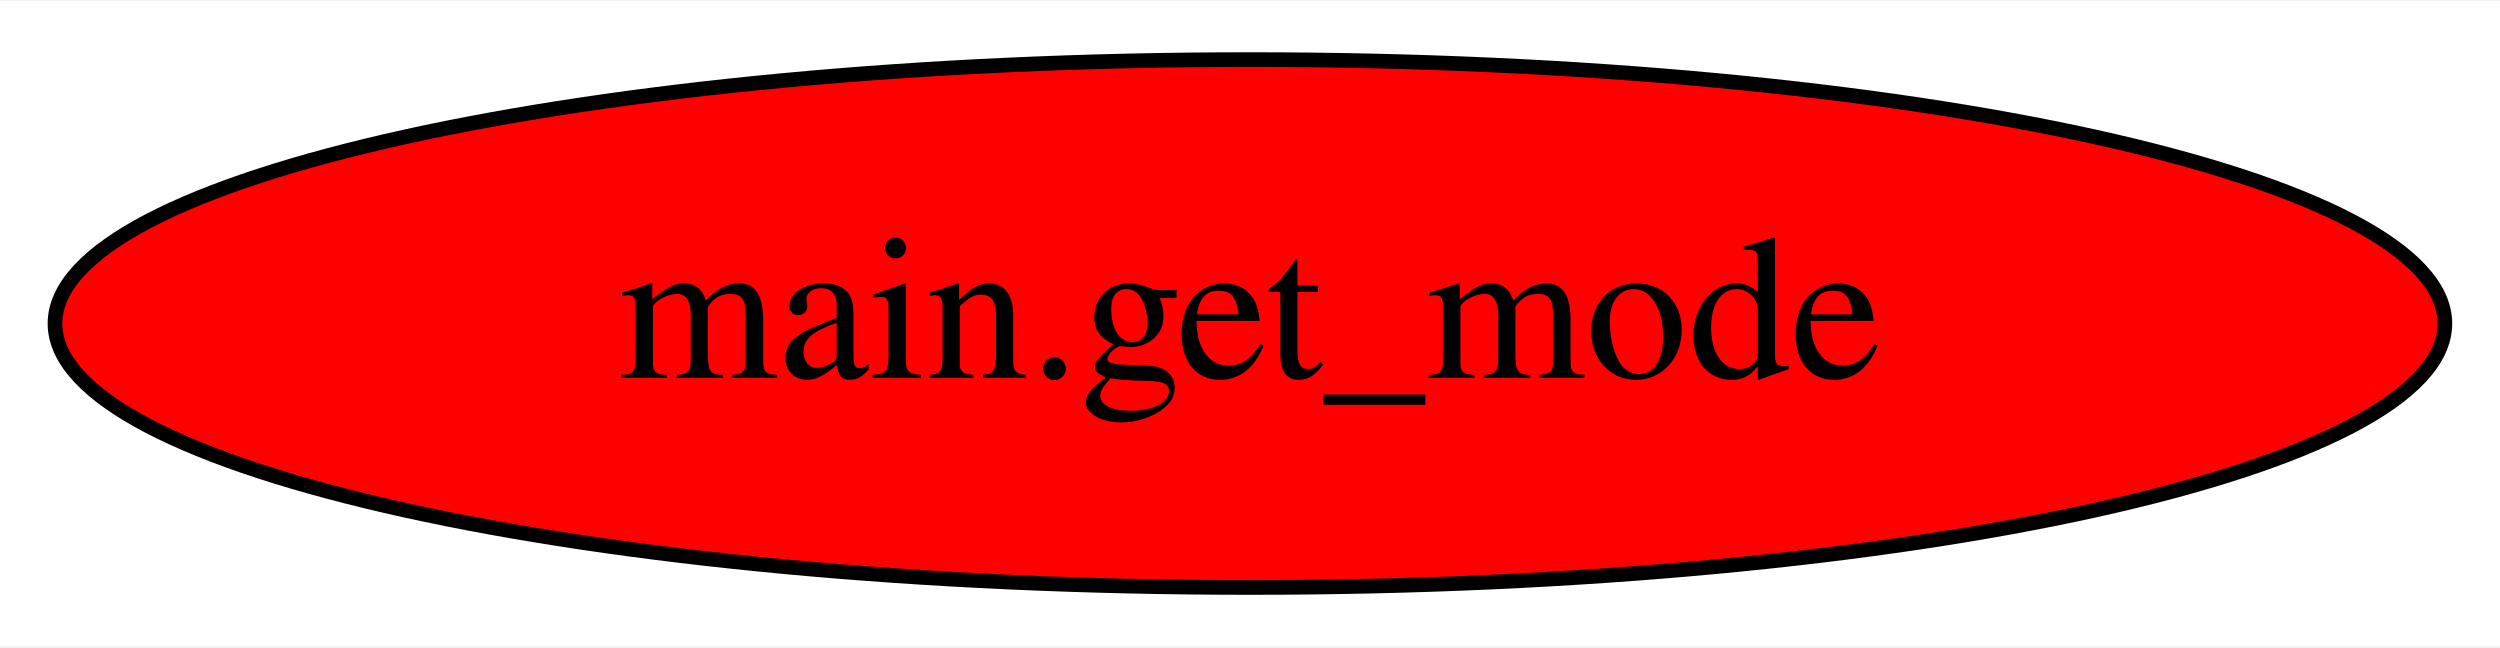
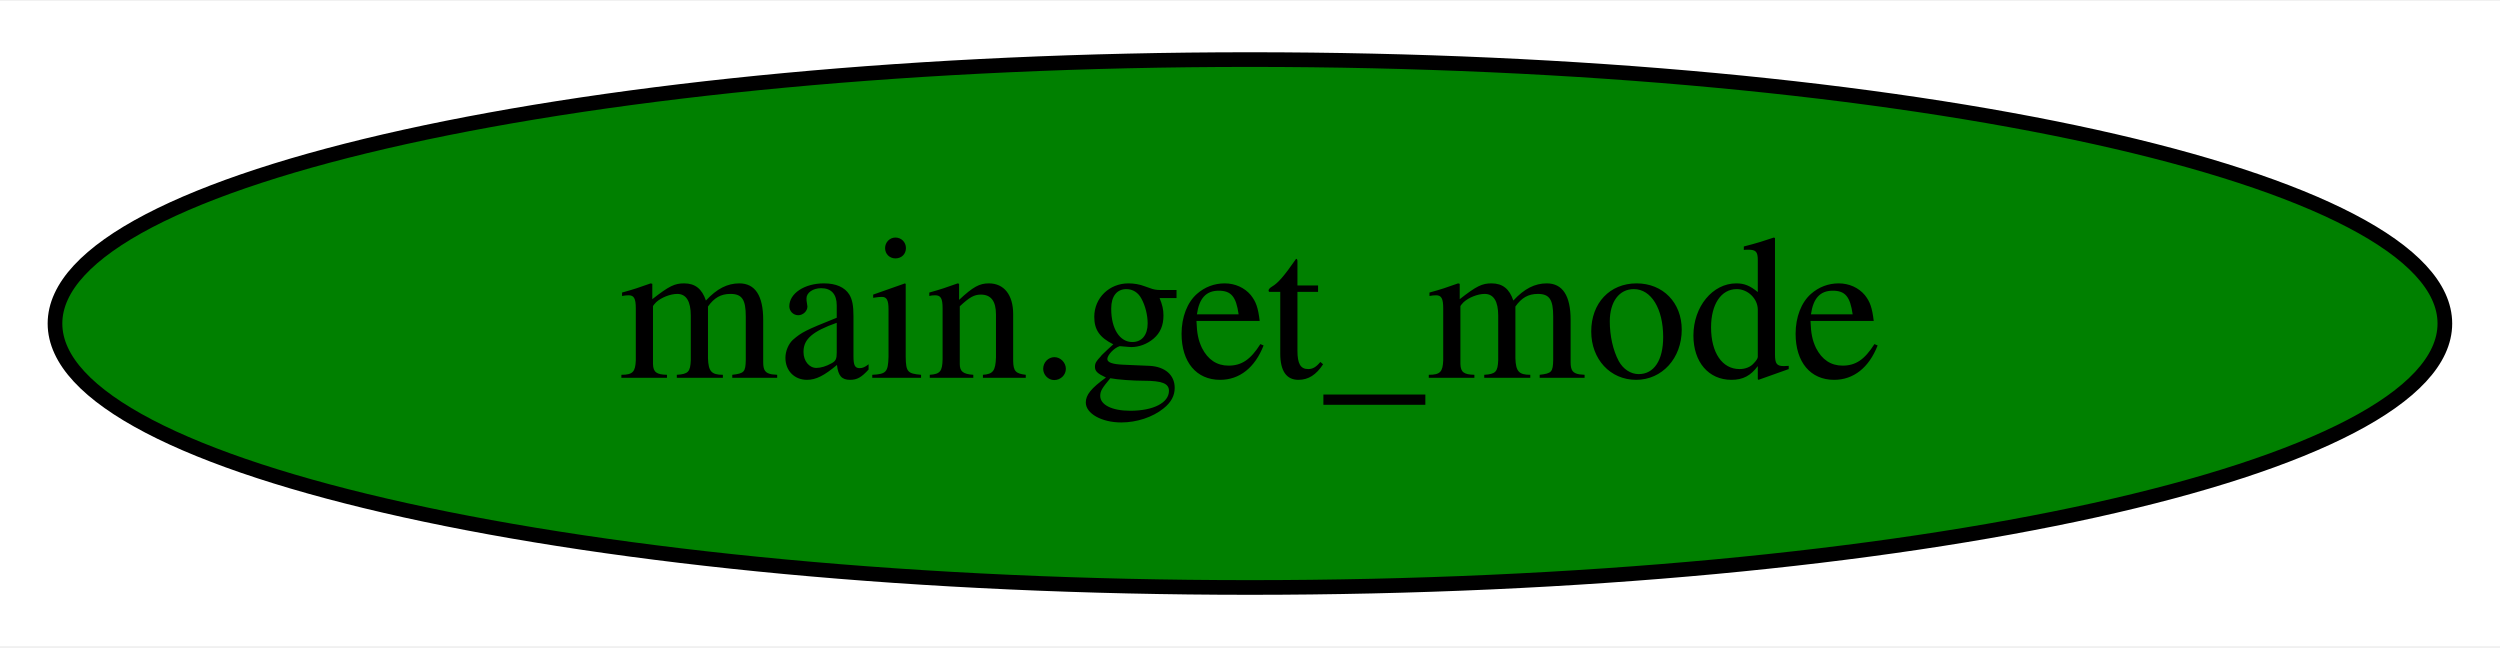
<svg xmlns="http://www.w3.org/2000/svg" width="170pt" height="44pt" viewBox="0.00 0.00 170.49 44.00">
  <g id="graph0" class="graph" transform="scale(1 1) rotate(0) translate(4 40)">
    <polygon fill="white" stroke="transparent" points="-4,4 -4,-40 166.49,-40 166.49,4 -4,4" />
    <g id="node1" class="node">
-       <ellipse fill="red" stroke="black" cx="81.24" cy="-18" rx="81.49" ry="18" />
+       <ellipse fill="green" stroke="black" cx="81.24" cy="-18" rx="81.49" ry="18" />
      <text text-anchor="middle" x="81.24" y="-14.3" font-family="Times,serif" font-size="14.00">main.get_mode</text>
    </g>
  </g>
</svg>
